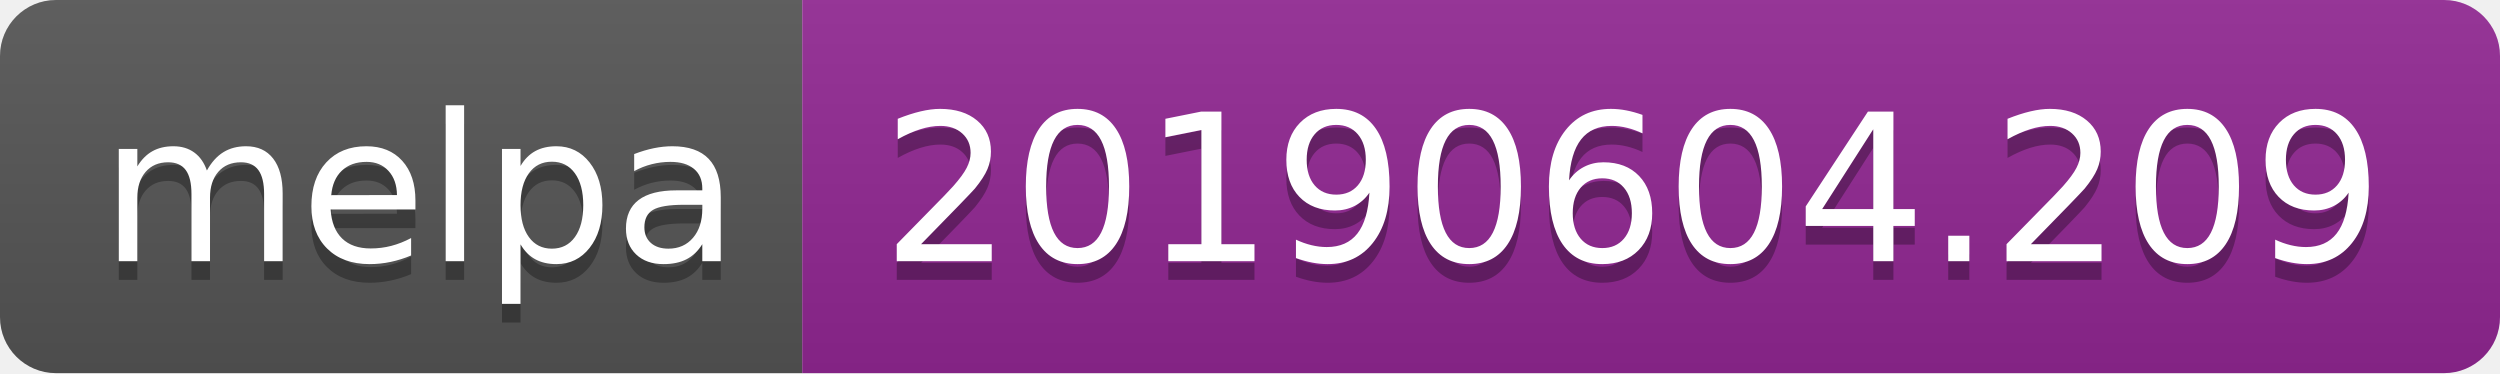
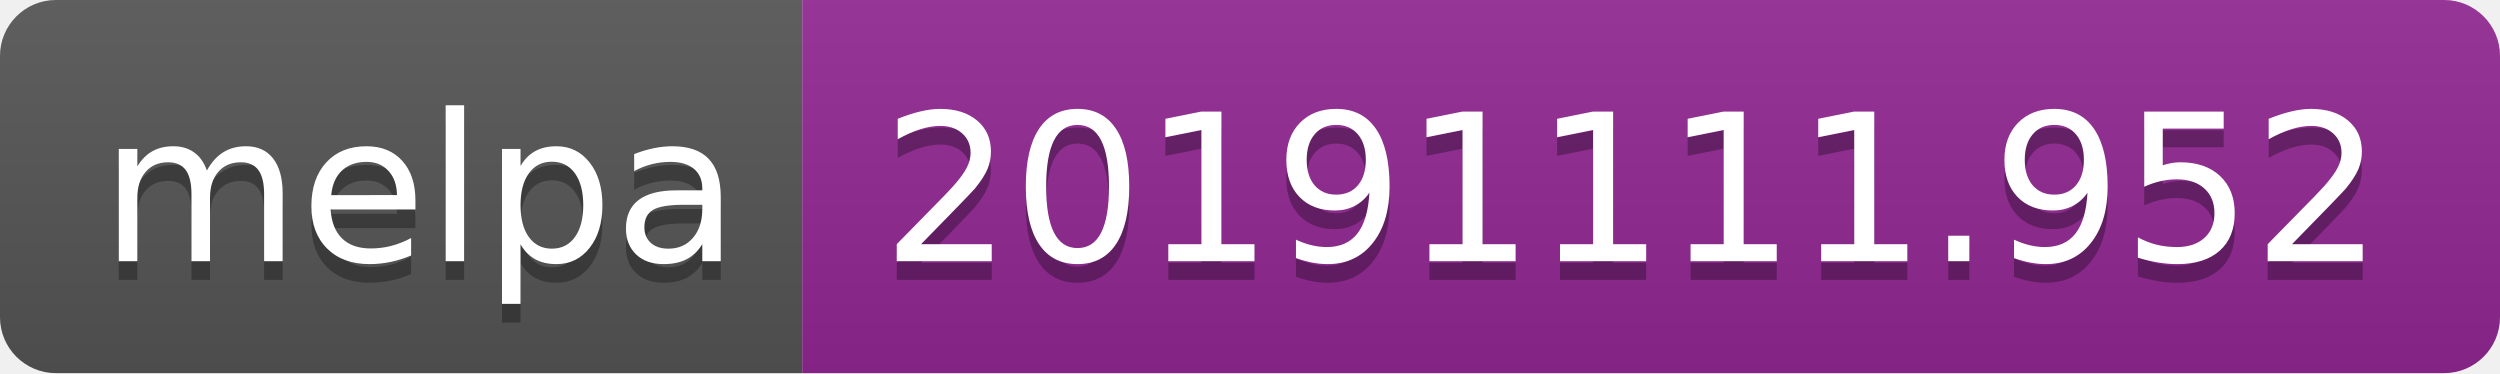
<svg xmlns="http://www.w3.org/2000/svg" width="134" height="20">
  <linearGradient id="b" x2="0" y2="100%">
    <stop offset="0" stop-color="#bbb" stop-opacity=".1" />
    <stop offset="1" stop-opacity=".1" />
  </linearGradient>
  <clipPath id="a">
    <rect width="134" height="20" rx="3" fill="#fff" />
  </clipPath>
  <g clip-path="url(#a)">
    <path fill="#555" d="M0 0h43v20H0z" />
    <path fill="#922793" d="M43 0h91v20H43z" />
    <path fill="url(#b)" d="M0 0h134v20H0z" />
  </g>
  <g fill="#fff" text-anchor="middle" font-family="DejaVu Sans,Verdana,Geneva,sans-serif" font-size="110">
    <text x="225" y="150" fill="#010101" fill-opacity=".3" transform="scale(.1)" textLength="330">melpa</text>
    <text x="225" y="140" transform="scale(.1)" textLength="330">melpa</text>
-     <text x="875" y="150" fill="#010101" fill-opacity=".3" transform="scale(.1)" textLength="810">20190604.209</text>
-     <text x="875" y="140" transform="scale(.1)" textLength="810">20190604.209</text>
+     <text x="875" y="150" fill="#010101" fill-opacity=".3" transform="scale(.1)" textLength="810">20191111.952</text>
+     <text x="875" y="140" transform="scale(.1)" textLength="810">20191111.952</text>
  </g>
</svg>
